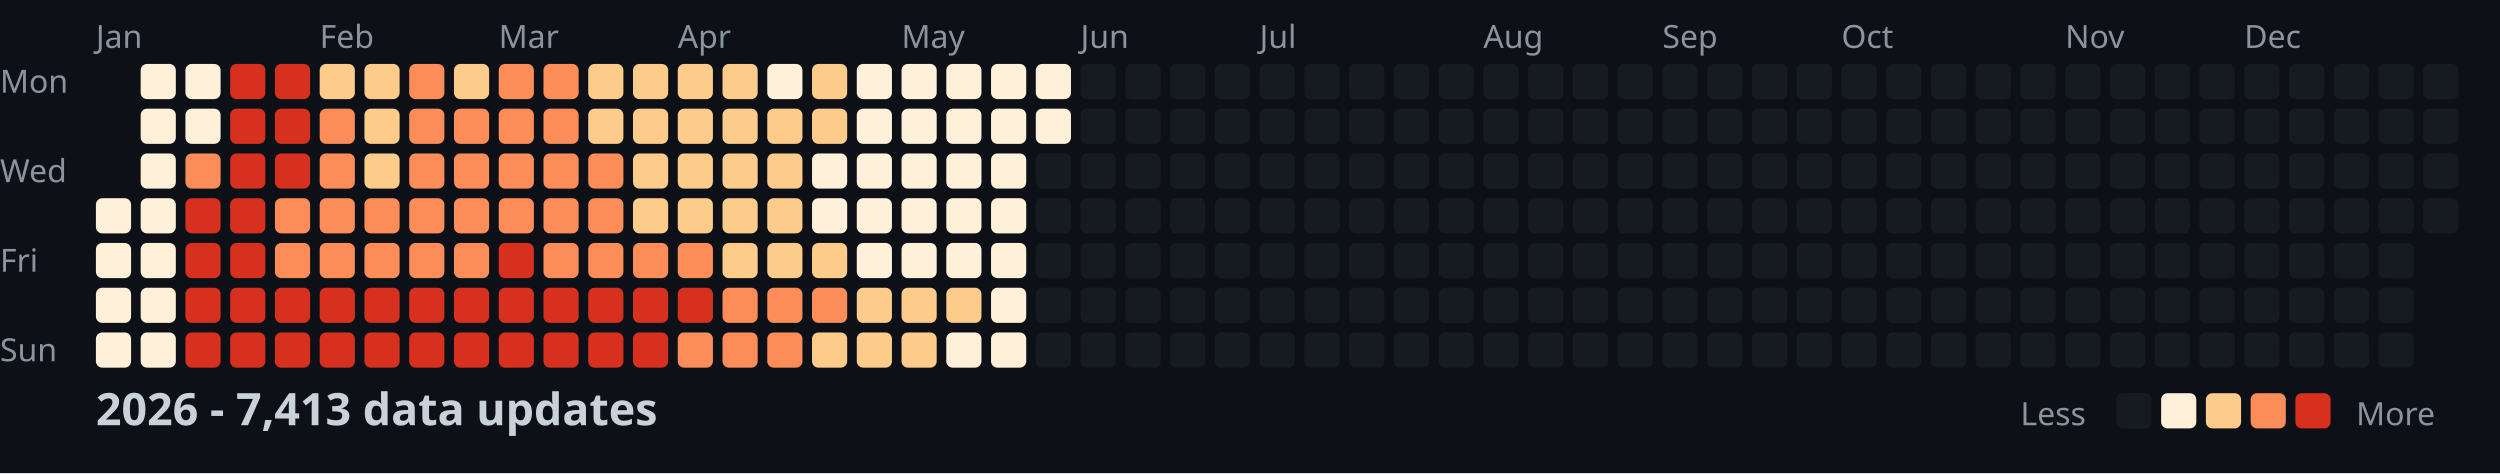
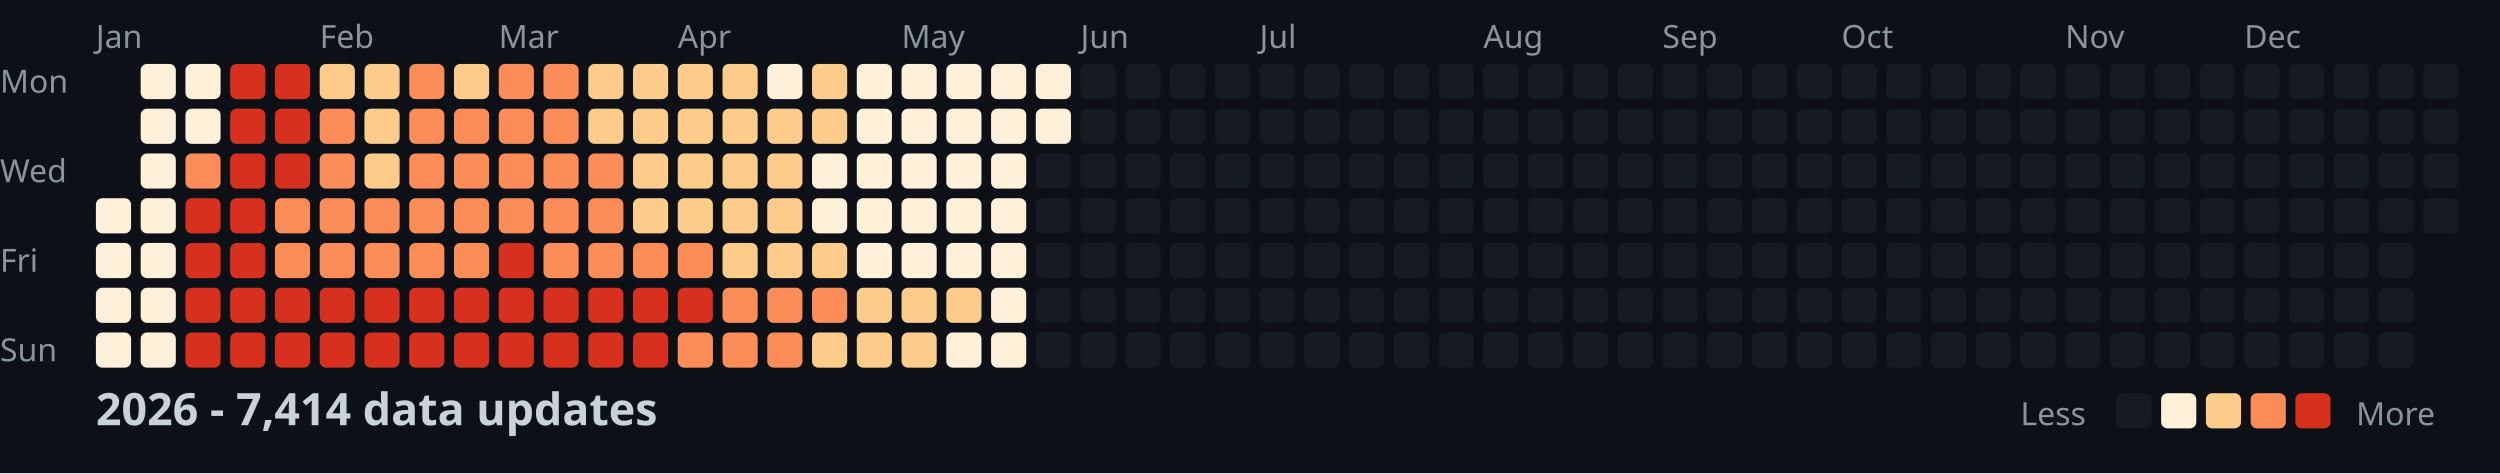
<svg xmlns="http://www.w3.org/2000/svg" width="782" height="148">
  <style>
    .month { font: 10px sans-serif; fill: #8b949e; }
    .day { font: 10px sans-serif; fill: #8b949e; }
    .title { font: bold 14px sans-serif; fill: #c9d1d9; }
    .legend { font: 10px sans-serif; fill: #8b949e; }
  </style>
  <rect width="100%" height="100%" fill="#0d1117" />
  <text x="0" y="29" class="day">Mon</text>
  <text x="0" y="57" class="day">Wed</text>
  <text x="0" y="85" class="day">Fri</text>
  <text x="0" y="113" class="day">Sun</text>
  <text x="30" y="15" class="month">Jan</text>
  <text x="100" y="15" class="month">Feb</text>
  <text x="156" y="15" class="month">Mar</text>
  <text x="212" y="15" class="month">Apr</text>
  <text x="282" y="15" class="month">May</text>
  <text x="338" y="15" class="month">Jun</text>
  <text x="394" y="15" class="month">Jul</text>
  <text x="464" y="15" class="month">Aug</text>
  <text x="520" y="15" class="month">Sep</text>
  <text x="576" y="15" class="month">Oct</text>
  <text x="646" y="15" class="month">Nov</text>
  <text x="702" y="15" class="month">Dec</text>
  <rect x="30" y="62" width="11" height="11" fill="#fef0d9" rx="2" />
  <rect x="30" y="76" width="11" height="11" fill="#fef0d9" rx="2" />
  <rect x="30" y="90" width="11" height="11" fill="#fef0d9" rx="2" />
  <rect x="30" y="104" width="11" height="11" fill="#fef0d9" rx="2" />
  <rect x="44" y="20" width="11" height="11" fill="#fef0d9" rx="2" />
  <rect x="44" y="34" width="11" height="11" fill="#fef0d9" rx="2" />
  <rect x="44" y="48" width="11" height="11" fill="#fef0d9" rx="2" />
  <rect x="44" y="62" width="11" height="11" fill="#fef0d9" rx="2" />
  <rect x="44" y="76" width="11" height="11" fill="#fef0d9" rx="2" />
  <rect x="44" y="90" width="11" height="11" fill="#fef0d9" rx="2" />
  <rect x="44" y="104" width="11" height="11" fill="#fef0d9" rx="2" />
  <rect x="58" y="20" width="11" height="11" fill="#fef0d9" rx="2" />
  <rect x="58" y="34" width="11" height="11" fill="#fef0d9" rx="2" />
  <rect x="58" y="48" width="11" height="11" fill="#fc8d59" rx="2" />
  <rect x="58" y="62" width="11" height="11" fill="#d7301f" rx="2" />
  <rect x="58" y="76" width="11" height="11" fill="#d7301f" rx="2" />
  <rect x="58" y="90" width="11" height="11" fill="#d7301f" rx="2" />
  <rect x="58" y="104" width="11" height="11" fill="#d7301f" rx="2" />
  <rect x="72" y="20" width="11" height="11" fill="#d7301f" rx="2" />
  <rect x="72" y="34" width="11" height="11" fill="#d7301f" rx="2" />
  <rect x="72" y="48" width="11" height="11" fill="#d7301f" rx="2" />
  <rect x="72" y="62" width="11" height="11" fill="#d7301f" rx="2" />
  <rect x="72" y="76" width="11" height="11" fill="#d7301f" rx="2" />
  <rect x="72" y="90" width="11" height="11" fill="#d7301f" rx="2" />
  <rect x="72" y="104" width="11" height="11" fill="#d7301f" rx="2" />
  <rect x="86" y="20" width="11" height="11" fill="#d7301f" rx="2" />
  <rect x="86" y="34" width="11" height="11" fill="#d7301f" rx="2" />
  <rect x="86" y="48" width="11" height="11" fill="#d7301f" rx="2" />
  <rect x="86" y="62" width="11" height="11" fill="#fc8d59" rx="2" />
  <rect x="86" y="76" width="11" height="11" fill="#fc8d59" rx="2" />
  <rect x="86" y="90" width="11" height="11" fill="#d7301f" rx="2" />
  <rect x="86" y="104" width="11" height="11" fill="#d7301f" rx="2" />
  <rect x="100" y="20" width="11" height="11" fill="#fdcc8a" rx="2" />
  <rect x="100" y="34" width="11" height="11" fill="#fc8d59" rx="2" />
  <rect x="100" y="48" width="11" height="11" fill="#fc8d59" rx="2" />
  <rect x="100" y="62" width="11" height="11" fill="#fc8d59" rx="2" />
  <rect x="100" y="76" width="11" height="11" fill="#fc8d59" rx="2" />
  <rect x="100" y="90" width="11" height="11" fill="#d7301f" rx="2" />
  <rect x="100" y="104" width="11" height="11" fill="#d7301f" rx="2" />
  <rect x="114" y="20" width="11" height="11" fill="#fdcc8a" rx="2" />
  <rect x="114" y="34" width="11" height="11" fill="#fdcc8a" rx="2" />
  <rect x="114" y="48" width="11" height="11" fill="#fdcc8a" rx="2" />
  <rect x="114" y="62" width="11" height="11" fill="#fc8d59" rx="2" />
  <rect x="114" y="76" width="11" height="11" fill="#fc8d59" rx="2" />
  <rect x="114" y="90" width="11" height="11" fill="#d7301f" rx="2" />
  <rect x="114" y="104" width="11" height="11" fill="#d7301f" rx="2" />
  <rect x="128" y="20" width="11" height="11" fill="#fc8d59" rx="2" />
  <rect x="128" y="34" width="11" height="11" fill="#fc8d59" rx="2" />
  <rect x="128" y="48" width="11" height="11" fill="#fc8d59" rx="2" />
  <rect x="128" y="62" width="11" height="11" fill="#fc8d59" rx="2" />
  <rect x="128" y="76" width="11" height="11" fill="#fc8d59" rx="2" />
  <rect x="128" y="90" width="11" height="11" fill="#d7301f" rx="2" />
  <rect x="128" y="104" width="11" height="11" fill="#d7301f" rx="2" />
  <rect x="142" y="20" width="11" height="11" fill="#fdcc8a" rx="2" />
  <rect x="142" y="34" width="11" height="11" fill="#fc8d59" rx="2" />
  <rect x="142" y="48" width="11" height="11" fill="#fc8d59" rx="2" />
  <rect x="142" y="62" width="11" height="11" fill="#fc8d59" rx="2" />
  <rect x="142" y="76" width="11" height="11" fill="#fc8d59" rx="2" />
  <rect x="142" y="90" width="11" height="11" fill="#d7301f" rx="2" />
  <rect x="142" y="104" width="11" height="11" fill="#d7301f" rx="2" />
  <rect x="156" y="20" width="11" height="11" fill="#fc8d59" rx="2" />
  <rect x="156" y="34" width="11" height="11" fill="#fc8d59" rx="2" />
  <rect x="156" y="48" width="11" height="11" fill="#fc8d59" rx="2" />
  <rect x="156" y="62" width="11" height="11" fill="#fc8d59" rx="2" />
  <rect x="156" y="76" width="11" height="11" fill="#d7301f" rx="2" />
  <rect x="156" y="90" width="11" height="11" fill="#d7301f" rx="2" />
  <rect x="156" y="104" width="11" height="11" fill="#d7301f" rx="2" />
  <rect x="170" y="20" width="11" height="11" fill="#fc8d59" rx="2" />
  <rect x="170" y="34" width="11" height="11" fill="#fc8d59" rx="2" />
  <rect x="170" y="48" width="11" height="11" fill="#fc8d59" rx="2" />
  <rect x="170" y="62" width="11" height="11" fill="#fc8d59" rx="2" />
  <rect x="170" y="76" width="11" height="11" fill="#fc8d59" rx="2" />
  <rect x="170" y="90" width="11" height="11" fill="#d7301f" rx="2" />
  <rect x="170" y="104" width="11" height="11" fill="#d7301f" rx="2" />
  <rect x="184" y="20" width="11" height="11" fill="#fdcc8a" rx="2" />
  <rect x="184" y="34" width="11" height="11" fill="#fdcc8a" rx="2" />
  <rect x="184" y="48" width="11" height="11" fill="#fc8d59" rx="2" />
  <rect x="184" y="62" width="11" height="11" fill="#fc8d59" rx="2" />
  <rect x="184" y="76" width="11" height="11" fill="#fc8d59" rx="2" />
  <rect x="184" y="90" width="11" height="11" fill="#d7301f" rx="2" />
  <rect x="184" y="104" width="11" height="11" fill="#d7301f" rx="2" />
  <rect x="198" y="20" width="11" height="11" fill="#fdcc8a" rx="2" />
  <rect x="198" y="34" width="11" height="11" fill="#fdcc8a" rx="2" />
  <rect x="198" y="48" width="11" height="11" fill="#fdcc8a" rx="2" />
  <rect x="198" y="62" width="11" height="11" fill="#fdcc8a" rx="2" />
  <rect x="198" y="76" width="11" height="11" fill="#fc8d59" rx="2" />
  <rect x="198" y="90" width="11" height="11" fill="#d7301f" rx="2" />
  <rect x="198" y="104" width="11" height="11" fill="#d7301f" rx="2" />
  <rect x="212" y="20" width="11" height="11" fill="#fdcc8a" rx="2" />
  <rect x="212" y="34" width="11" height="11" fill="#fdcc8a" rx="2" />
  <rect x="212" y="48" width="11" height="11" fill="#fdcc8a" rx="2" />
  <rect x="212" y="62" width="11" height="11" fill="#fdcc8a" rx="2" />
  <rect x="212" y="76" width="11" height="11" fill="#fc8d59" rx="2" />
  <rect x="212" y="90" width="11" height="11" fill="#d7301f" rx="2" />
  <rect x="212" y="104" width="11" height="11" fill="#fc8d59" rx="2" />
  <rect x="226" y="20" width="11" height="11" fill="#fdcc8a" rx="2" />
  <rect x="226" y="34" width="11" height="11" fill="#fdcc8a" rx="2" />
  <rect x="226" y="48" width="11" height="11" fill="#fdcc8a" rx="2" />
  <rect x="226" y="62" width="11" height="11" fill="#fdcc8a" rx="2" />
  <rect x="226" y="76" width="11" height="11" fill="#fdcc8a" rx="2" />
  <rect x="226" y="90" width="11" height="11" fill="#fc8d59" rx="2" />
  <rect x="226" y="104" width="11" height="11" fill="#fc8d59" rx="2" />
  <rect x="240" y="20" width="11" height="11" fill="#fef0d9" rx="2" />
  <rect x="240" y="34" width="11" height="11" fill="#fdcc8a" rx="2" />
  <rect x="240" y="48" width="11" height="11" fill="#fdcc8a" rx="2" />
  <rect x="240" y="62" width="11" height="11" fill="#fdcc8a" rx="2" />
  <rect x="240" y="76" width="11" height="11" fill="#fdcc8a" rx="2" />
  <rect x="240" y="90" width="11" height="11" fill="#fc8d59" rx="2" />
  <rect x="240" y="104" width="11" height="11" fill="#fc8d59" rx="2" />
  <rect x="254" y="20" width="11" height="11" fill="#fdcc8a" rx="2" />
  <rect x="254" y="34" width="11" height="11" fill="#fdcc8a" rx="2" />
  <rect x="254" y="48" width="11" height="11" fill="#fef0d9" rx="2" />
  <rect x="254" y="62" width="11" height="11" fill="#fef0d9" rx="2" />
  <rect x="254" y="76" width="11" height="11" fill="#fdcc8a" rx="2" />
  <rect x="254" y="90" width="11" height="11" fill="#fc8d59" rx="2" />
  <rect x="254" y="104" width="11" height="11" fill="#fdcc8a" rx="2" />
  <rect x="268" y="20" width="11" height="11" fill="#fef0d9" rx="2" />
  <rect x="268" y="34" width="11" height="11" fill="#fef0d9" rx="2" />
  <rect x="268" y="48" width="11" height="11" fill="#fef0d9" rx="2" />
  <rect x="268" y="62" width="11" height="11" fill="#fef0d9" rx="2" />
  <rect x="268" y="76" width="11" height="11" fill="#fef0d9" rx="2" />
  <rect x="268" y="90" width="11" height="11" fill="#fdcc8a" rx="2" />
  <rect x="268" y="104" width="11" height="11" fill="#fdcc8a" rx="2" />
  <rect x="282" y="20" width="11" height="11" fill="#fef0d9" rx="2" />
  <rect x="282" y="34" width="11" height="11" fill="#fef0d9" rx="2" />
  <rect x="282" y="48" width="11" height="11" fill="#fef0d9" rx="2" />
  <rect x="282" y="62" width="11" height="11" fill="#fef0d9" rx="2" />
  <rect x="282" y="76" width="11" height="11" fill="#fef0d9" rx="2" />
  <rect x="282" y="90" width="11" height="11" fill="#fdcc8a" rx="2" />
  <rect x="282" y="104" width="11" height="11" fill="#fdcc8a" rx="2" />
  <rect x="296" y="20" width="11" height="11" fill="#fef0d9" rx="2" />
  <rect x="296" y="34" width="11" height="11" fill="#fef0d9" rx="2" />
  <rect x="296" y="48" width="11" height="11" fill="#fef0d9" rx="2" />
  <rect x="296" y="62" width="11" height="11" fill="#fef0d9" rx="2" />
  <rect x="296" y="76" width="11" height="11" fill="#fef0d9" rx="2" />
  <rect x="296" y="90" width="11" height="11" fill="#fdcc8a" rx="2" />
  <rect x="296" y="104" width="11" height="11" fill="#fef0d9" rx="2" />
  <rect x="310" y="20" width="11" height="11" fill="#fef0d9" rx="2" />
  <rect x="310" y="34" width="11" height="11" fill="#fef0d9" rx="2" />
  <rect x="310" y="48" width="11" height="11" fill="#fef0d9" rx="2" />
  <rect x="310" y="62" width="11" height="11" fill="#fef0d9" rx="2" />
  <rect x="310" y="76" width="11" height="11" fill="#fef0d9" rx="2" />
  <rect x="310" y="90" width="11" height="11" fill="#fef0d9" rx="2" />
  <rect x="310" y="104" width="11" height="11" fill="#fef0d9" rx="2" />
  <rect x="324" y="20" width="11" height="11" fill="#fef0d9" rx="2" />
  <rect x="324" y="34" width="11" height="11" fill="#fef0d9" rx="2" />
  <rect x="324" y="48" width="11" height="11" fill="#161b22" rx="2" />
  <rect x="324" y="62" width="11" height="11" fill="#161b22" rx="2" />
  <rect x="324" y="76" width="11" height="11" fill="#161b22" rx="2" />
  <rect x="324" y="90" width="11" height="11" fill="#161b22" rx="2" />
  <rect x="324" y="104" width="11" height="11" fill="#161b22" rx="2" />
  <rect x="338" y="20" width="11" height="11" fill="#161b22" rx="2" />
  <rect x="338" y="34" width="11" height="11" fill="#161b22" rx="2" />
  <rect x="338" y="48" width="11" height="11" fill="#161b22" rx="2" />
  <rect x="338" y="62" width="11" height="11" fill="#161b22" rx="2" />
  <rect x="338" y="76" width="11" height="11" fill="#161b22" rx="2" />
  <rect x="338" y="90" width="11" height="11" fill="#161b22" rx="2" />
  <rect x="338" y="104" width="11" height="11" fill="#161b22" rx="2" />
  <rect x="352" y="20" width="11" height="11" fill="#161b22" rx="2" />
  <rect x="352" y="34" width="11" height="11" fill="#161b22" rx="2" />
  <rect x="352" y="48" width="11" height="11" fill="#161b22" rx="2" />
  <rect x="352" y="62" width="11" height="11" fill="#161b22" rx="2" />
  <rect x="352" y="76" width="11" height="11" fill="#161b22" rx="2" />
  <rect x="352" y="90" width="11" height="11" fill="#161b22" rx="2" />
  <rect x="352" y="104" width="11" height="11" fill="#161b22" rx="2" />
  <rect x="366" y="20" width="11" height="11" fill="#161b22" rx="2" />
  <rect x="366" y="34" width="11" height="11" fill="#161b22" rx="2" />
  <rect x="366" y="48" width="11" height="11" fill="#161b22" rx="2" />
  <rect x="366" y="62" width="11" height="11" fill="#161b22" rx="2" />
  <rect x="366" y="76" width="11" height="11" fill="#161b22" rx="2" />
  <rect x="366" y="90" width="11" height="11" fill="#161b22" rx="2" />
  <rect x="366" y="104" width="11" height="11" fill="#161b22" rx="2" />
  <rect x="380" y="20" width="11" height="11" fill="#161b22" rx="2" />
  <rect x="380" y="34" width="11" height="11" fill="#161b22" rx="2" />
  <rect x="380" y="48" width="11" height="11" fill="#161b22" rx="2" />
  <rect x="380" y="62" width="11" height="11" fill="#161b22" rx="2" />
  <rect x="380" y="76" width="11" height="11" fill="#161b22" rx="2" />
  <rect x="380" y="90" width="11" height="11" fill="#161b22" rx="2" />
  <rect x="380" y="104" width="11" height="11" fill="#161b22" rx="2" />
  <rect x="394" y="20" width="11" height="11" fill="#161b22" rx="2" />
  <rect x="394" y="34" width="11" height="11" fill="#161b22" rx="2" />
  <rect x="394" y="48" width="11" height="11" fill="#161b22" rx="2" />
  <rect x="394" y="62" width="11" height="11" fill="#161b22" rx="2" />
  <rect x="394" y="76" width="11" height="11" fill="#161b22" rx="2" />
  <rect x="394" y="90" width="11" height="11" fill="#161b22" rx="2" />
  <rect x="394" y="104" width="11" height="11" fill="#161b22" rx="2" />
  <rect x="408" y="20" width="11" height="11" fill="#161b22" rx="2" />
  <rect x="408" y="34" width="11" height="11" fill="#161b22" rx="2" />
  <rect x="408" y="48" width="11" height="11" fill="#161b22" rx="2" />
  <rect x="408" y="62" width="11" height="11" fill="#161b22" rx="2" />
  <rect x="408" y="76" width="11" height="11" fill="#161b22" rx="2" />
  <rect x="408" y="90" width="11" height="11" fill="#161b22" rx="2" />
  <rect x="408" y="104" width="11" height="11" fill="#161b22" rx="2" />
  <rect x="422" y="20" width="11" height="11" fill="#161b22" rx="2" />
  <rect x="422" y="34" width="11" height="11" fill="#161b22" rx="2" />
  <rect x="422" y="48" width="11" height="11" fill="#161b22" rx="2" />
  <rect x="422" y="62" width="11" height="11" fill="#161b22" rx="2" />
  <rect x="422" y="76" width="11" height="11" fill="#161b22" rx="2" />
  <rect x="422" y="90" width="11" height="11" fill="#161b22" rx="2" />
  <rect x="422" y="104" width="11" height="11" fill="#161b22" rx="2" />
  <rect x="436" y="20" width="11" height="11" fill="#161b22" rx="2" />
  <rect x="436" y="34" width="11" height="11" fill="#161b22" rx="2" />
  <rect x="436" y="48" width="11" height="11" fill="#161b22" rx="2" />
  <rect x="436" y="62" width="11" height="11" fill="#161b22" rx="2" />
  <rect x="436" y="76" width="11" height="11" fill="#161b22" rx="2" />
  <rect x="436" y="90" width="11" height="11" fill="#161b22" rx="2" />
  <rect x="436" y="104" width="11" height="11" fill="#161b22" rx="2" />
  <rect x="450" y="20" width="11" height="11" fill="#161b22" rx="2" />
  <rect x="450" y="34" width="11" height="11" fill="#161b22" rx="2" />
  <rect x="450" y="48" width="11" height="11" fill="#161b22" rx="2" />
  <rect x="450" y="62" width="11" height="11" fill="#161b22" rx="2" />
  <rect x="450" y="76" width="11" height="11" fill="#161b22" rx="2" />
  <rect x="450" y="90" width="11" height="11" fill="#161b22" rx="2" />
  <rect x="450" y="104" width="11" height="11" fill="#161b22" rx="2" />
  <rect x="464" y="20" width="11" height="11" fill="#161b22" rx="2" />
  <rect x="464" y="34" width="11" height="11" fill="#161b22" rx="2" />
  <rect x="464" y="48" width="11" height="11" fill="#161b22" rx="2" />
  <rect x="464" y="62" width="11" height="11" fill="#161b22" rx="2" />
  <rect x="464" y="76" width="11" height="11" fill="#161b22" rx="2" />
  <rect x="464" y="90" width="11" height="11" fill="#161b22" rx="2" />
  <rect x="464" y="104" width="11" height="11" fill="#161b22" rx="2" />
  <rect x="478" y="20" width="11" height="11" fill="#161b22" rx="2" />
  <rect x="478" y="34" width="11" height="11" fill="#161b22" rx="2" />
  <rect x="478" y="48" width="11" height="11" fill="#161b22" rx="2" />
  <rect x="478" y="62" width="11" height="11" fill="#161b22" rx="2" />
  <rect x="478" y="76" width="11" height="11" fill="#161b22" rx="2" />
  <rect x="478" y="90" width="11" height="11" fill="#161b22" rx="2" />
  <rect x="478" y="104" width="11" height="11" fill="#161b22" rx="2" />
  <rect x="492" y="20" width="11" height="11" fill="#161b22" rx="2" />
  <rect x="492" y="34" width="11" height="11" fill="#161b22" rx="2" />
  <rect x="492" y="48" width="11" height="11" fill="#161b22" rx="2" />
  <rect x="492" y="62" width="11" height="11" fill="#161b22" rx="2" />
  <rect x="492" y="76" width="11" height="11" fill="#161b22" rx="2" />
  <rect x="492" y="90" width="11" height="11" fill="#161b22" rx="2" />
  <rect x="492" y="104" width="11" height="11" fill="#161b22" rx="2" />
  <rect x="506" y="20" width="11" height="11" fill="#161b22" rx="2" />
  <rect x="506" y="34" width="11" height="11" fill="#161b22" rx="2" />
  <rect x="506" y="48" width="11" height="11" fill="#161b22" rx="2" />
  <rect x="506" y="62" width="11" height="11" fill="#161b22" rx="2" />
  <rect x="506" y="76" width="11" height="11" fill="#161b22" rx="2" />
  <rect x="506" y="90" width="11" height="11" fill="#161b22" rx="2" />
  <rect x="506" y="104" width="11" height="11" fill="#161b22" rx="2" />
  <rect x="520" y="20" width="11" height="11" fill="#161b22" rx="2" />
  <rect x="520" y="34" width="11" height="11" fill="#161b22" rx="2" />
  <rect x="520" y="48" width="11" height="11" fill="#161b22" rx="2" />
  <rect x="520" y="62" width="11" height="11" fill="#161b22" rx="2" />
  <rect x="520" y="76" width="11" height="11" fill="#161b22" rx="2" />
  <rect x="520" y="90" width="11" height="11" fill="#161b22" rx="2" />
  <rect x="520" y="104" width="11" height="11" fill="#161b22" rx="2" />
  <rect x="534" y="20" width="11" height="11" fill="#161b22" rx="2" />
  <rect x="534" y="34" width="11" height="11" fill="#161b22" rx="2" />
  <rect x="534" y="48" width="11" height="11" fill="#161b22" rx="2" />
  <rect x="534" y="62" width="11" height="11" fill="#161b22" rx="2" />
  <rect x="534" y="76" width="11" height="11" fill="#161b22" rx="2" />
  <rect x="534" y="90" width="11" height="11" fill="#161b22" rx="2" />
  <rect x="534" y="104" width="11" height="11" fill="#161b22" rx="2" />
  <rect x="548" y="20" width="11" height="11" fill="#161b22" rx="2" />
  <rect x="548" y="34" width="11" height="11" fill="#161b22" rx="2" />
  <rect x="548" y="48" width="11" height="11" fill="#161b22" rx="2" />
  <rect x="548" y="62" width="11" height="11" fill="#161b22" rx="2" />
  <rect x="548" y="76" width="11" height="11" fill="#161b22" rx="2" />
  <rect x="548" y="90" width="11" height="11" fill="#161b22" rx="2" />
  <rect x="548" y="104" width="11" height="11" fill="#161b22" rx="2" />
  <rect x="562" y="20" width="11" height="11" fill="#161b22" rx="2" />
  <rect x="562" y="34" width="11" height="11" fill="#161b22" rx="2" />
  <rect x="562" y="48" width="11" height="11" fill="#161b22" rx="2" />
  <rect x="562" y="62" width="11" height="11" fill="#161b22" rx="2" />
  <rect x="562" y="76" width="11" height="11" fill="#161b22" rx="2" />
  <rect x="562" y="90" width="11" height="11" fill="#161b22" rx="2" />
  <rect x="562" y="104" width="11" height="11" fill="#161b22" rx="2" />
  <rect x="576" y="20" width="11" height="11" fill="#161b22" rx="2" />
  <rect x="576" y="34" width="11" height="11" fill="#161b22" rx="2" />
  <rect x="576" y="48" width="11" height="11" fill="#161b22" rx="2" />
  <rect x="576" y="62" width="11" height="11" fill="#161b22" rx="2" />
  <rect x="576" y="76" width="11" height="11" fill="#161b22" rx="2" />
  <rect x="576" y="90" width="11" height="11" fill="#161b22" rx="2" />
  <rect x="576" y="104" width="11" height="11" fill="#161b22" rx="2" />
  <rect x="590" y="20" width="11" height="11" fill="#161b22" rx="2" />
  <rect x="590" y="34" width="11" height="11" fill="#161b22" rx="2" />
  <rect x="590" y="48" width="11" height="11" fill="#161b22" rx="2" />
  <rect x="590" y="62" width="11" height="11" fill="#161b22" rx="2" />
  <rect x="590" y="76" width="11" height="11" fill="#161b22" rx="2" />
  <rect x="590" y="90" width="11" height="11" fill="#161b22" rx="2" />
  <rect x="590" y="104" width="11" height="11" fill="#161b22" rx="2" />
  <rect x="604" y="20" width="11" height="11" fill="#161b22" rx="2" />
  <rect x="604" y="34" width="11" height="11" fill="#161b22" rx="2" />
  <rect x="604" y="48" width="11" height="11" fill="#161b22" rx="2" />
  <rect x="604" y="62" width="11" height="11" fill="#161b22" rx="2" />
  <rect x="604" y="76" width="11" height="11" fill="#161b22" rx="2" />
  <rect x="604" y="90" width="11" height="11" fill="#161b22" rx="2" />
  <rect x="604" y="104" width="11" height="11" fill="#161b22" rx="2" />
  <rect x="618" y="20" width="11" height="11" fill="#161b22" rx="2" />
  <rect x="618" y="34" width="11" height="11" fill="#161b22" rx="2" />
  <rect x="618" y="48" width="11" height="11" fill="#161b22" rx="2" />
  <rect x="618" y="62" width="11" height="11" fill="#161b22" rx="2" />
  <rect x="618" y="76" width="11" height="11" fill="#161b22" rx="2" />
  <rect x="618" y="90" width="11" height="11" fill="#161b22" rx="2" />
  <rect x="618" y="104" width="11" height="11" fill="#161b22" rx="2" />
  <rect x="632" y="20" width="11" height="11" fill="#161b22" rx="2" />
  <rect x="632" y="34" width="11" height="11" fill="#161b22" rx="2" />
  <rect x="632" y="48" width="11" height="11" fill="#161b22" rx="2" />
  <rect x="632" y="62" width="11" height="11" fill="#161b22" rx="2" />
  <rect x="632" y="76" width="11" height="11" fill="#161b22" rx="2" />
  <rect x="632" y="90" width="11" height="11" fill="#161b22" rx="2" />
  <rect x="632" y="104" width="11" height="11" fill="#161b22" rx="2" />
  <rect x="646" y="20" width="11" height="11" fill="#161b22" rx="2" />
  <rect x="646" y="34" width="11" height="11" fill="#161b22" rx="2" />
  <rect x="646" y="48" width="11" height="11" fill="#161b22" rx="2" />
  <rect x="646" y="62" width="11" height="11" fill="#161b22" rx="2" />
  <rect x="646" y="76" width="11" height="11" fill="#161b22" rx="2" />
  <rect x="646" y="90" width="11" height="11" fill="#161b22" rx="2" />
  <rect x="646" y="104" width="11" height="11" fill="#161b22" rx="2" />
  <rect x="660" y="20" width="11" height="11" fill="#161b22" rx="2" />
  <rect x="660" y="34" width="11" height="11" fill="#161b22" rx="2" />
  <rect x="660" y="48" width="11" height="11" fill="#161b22" rx="2" />
  <rect x="660" y="62" width="11" height="11" fill="#161b22" rx="2" />
  <rect x="660" y="76" width="11" height="11" fill="#161b22" rx="2" />
  <rect x="660" y="90" width="11" height="11" fill="#161b22" rx="2" />
  <rect x="660" y="104" width="11" height="11" fill="#161b22" rx="2" />
  <rect x="674" y="20" width="11" height="11" fill="#161b22" rx="2" />
  <rect x="674" y="34" width="11" height="11" fill="#161b22" rx="2" />
  <rect x="674" y="48" width="11" height="11" fill="#161b22" rx="2" />
  <rect x="674" y="62" width="11" height="11" fill="#161b22" rx="2" />
  <rect x="674" y="76" width="11" height="11" fill="#161b22" rx="2" />
  <rect x="674" y="90" width="11" height="11" fill="#161b22" rx="2" />
  <rect x="674" y="104" width="11" height="11" fill="#161b22" rx="2" />
  <rect x="688" y="20" width="11" height="11" fill="#161b22" rx="2" />
  <rect x="688" y="34" width="11" height="11" fill="#161b22" rx="2" />
  <rect x="688" y="48" width="11" height="11" fill="#161b22" rx="2" />
  <rect x="688" y="62" width="11" height="11" fill="#161b22" rx="2" />
  <rect x="688" y="76" width="11" height="11" fill="#161b22" rx="2" />
  <rect x="688" y="90" width="11" height="11" fill="#161b22" rx="2" />
  <rect x="688" y="104" width="11" height="11" fill="#161b22" rx="2" />
  <rect x="702" y="20" width="11" height="11" fill="#161b22" rx="2" />
  <rect x="702" y="34" width="11" height="11" fill="#161b22" rx="2" />
  <rect x="702" y="48" width="11" height="11" fill="#161b22" rx="2" />
  <rect x="702" y="62" width="11" height="11" fill="#161b22" rx="2" />
  <rect x="702" y="76" width="11" height="11" fill="#161b22" rx="2" />
  <rect x="702" y="90" width="11" height="11" fill="#161b22" rx="2" />
  <rect x="702" y="104" width="11" height="11" fill="#161b22" rx="2" />
  <rect x="716" y="20" width="11" height="11" fill="#161b22" rx="2" />
  <rect x="716" y="34" width="11" height="11" fill="#161b22" rx="2" />
  <rect x="716" y="48" width="11" height="11" fill="#161b22" rx="2" />
  <rect x="716" y="62" width="11" height="11" fill="#161b22" rx="2" />
  <rect x="716" y="76" width="11" height="11" fill="#161b22" rx="2" />
  <rect x="716" y="90" width="11" height="11" fill="#161b22" rx="2" />
  <rect x="716" y="104" width="11" height="11" fill="#161b22" rx="2" />
  <rect x="730" y="20" width="11" height="11" fill="#161b22" rx="2" />
  <rect x="730" y="34" width="11" height="11" fill="#161b22" rx="2" />
  <rect x="730" y="48" width="11" height="11" fill="#161b22" rx="2" />
  <rect x="730" y="62" width="11" height="11" fill="#161b22" rx="2" />
  <rect x="730" y="76" width="11" height="11" fill="#161b22" rx="2" />
  <rect x="730" y="90" width="11" height="11" fill="#161b22" rx="2" />
  <rect x="730" y="104" width="11" height="11" fill="#161b22" rx="2" />
  <rect x="744" y="20" width="11" height="11" fill="#161b22" rx="2" />
  <rect x="744" y="34" width="11" height="11" fill="#161b22" rx="2" />
  <rect x="744" y="48" width="11" height="11" fill="#161b22" rx="2" />
  <rect x="744" y="62" width="11" height="11" fill="#161b22" rx="2" />
  <rect x="744" y="76" width="11" height="11" fill="#161b22" rx="2" />
  <rect x="744" y="90" width="11" height="11" fill="#161b22" rx="2" />
  <rect x="744" y="104" width="11" height="11" fill="#161b22" rx="2" />
  <rect x="758" y="20" width="11" height="11" fill="#161b22" rx="2" />
  <rect x="758" y="34" width="11" height="11" fill="#161b22" rx="2" />
  <rect x="758" y="48" width="11" height="11" fill="#161b22" rx="2" />
  <rect x="758" y="62" width="11" height="11" fill="#161b22" rx="2" />
-   <text x="30" y="133" class="title">2026 - 7,413 data updates</text>
+   <text x="30" y="133" class="title">2026 - 7,414 data updates</text>
  <text x="632" y="133" class="legend">Less</text>
  <rect x="662" y="123" width="11" height="11" fill="#161b22" rx="2" />
  <rect x="676" y="123" width="11" height="11" fill="#fef0d9" rx="2" />
  <rect x="690" y="123" width="11" height="11" fill="#fdcc8a" rx="2" />
  <rect x="704" y="123" width="11" height="11" fill="#fc8d59" rx="2" />
  <rect x="718" y="123" width="11" height="11" fill="#d7301f" rx="2" />
  <text x="737" y="133" class="legend">More</text>
</svg>
